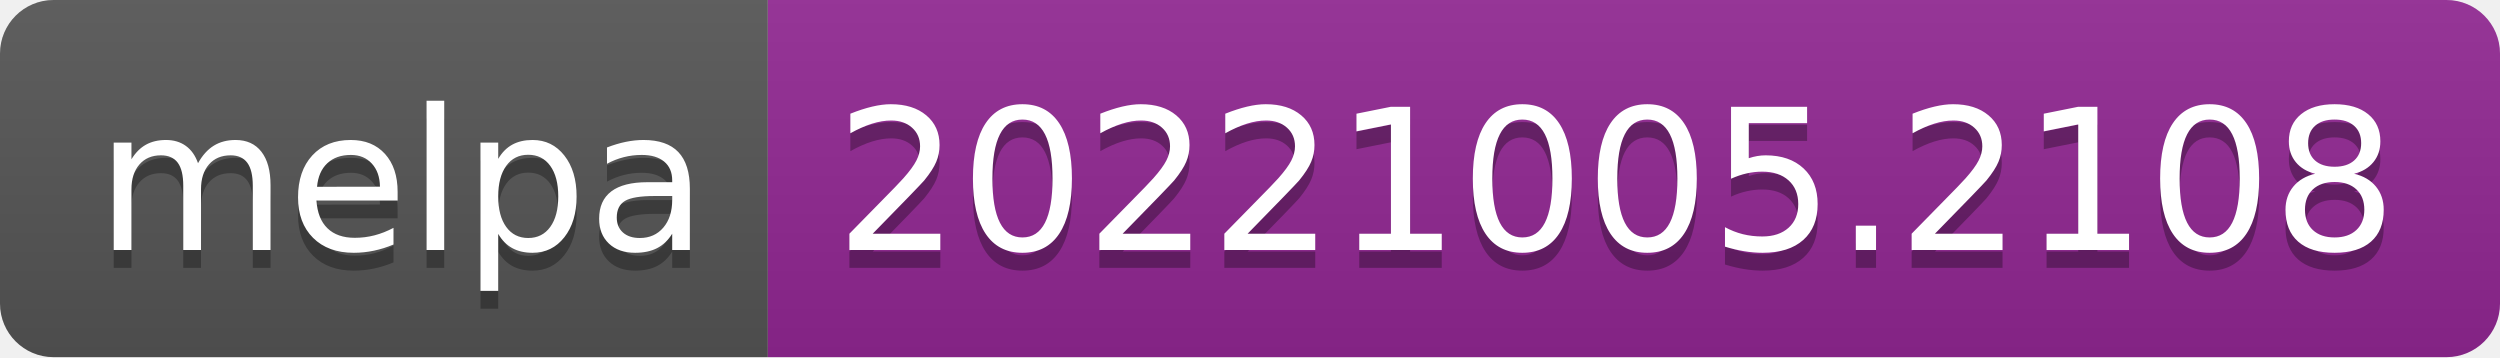
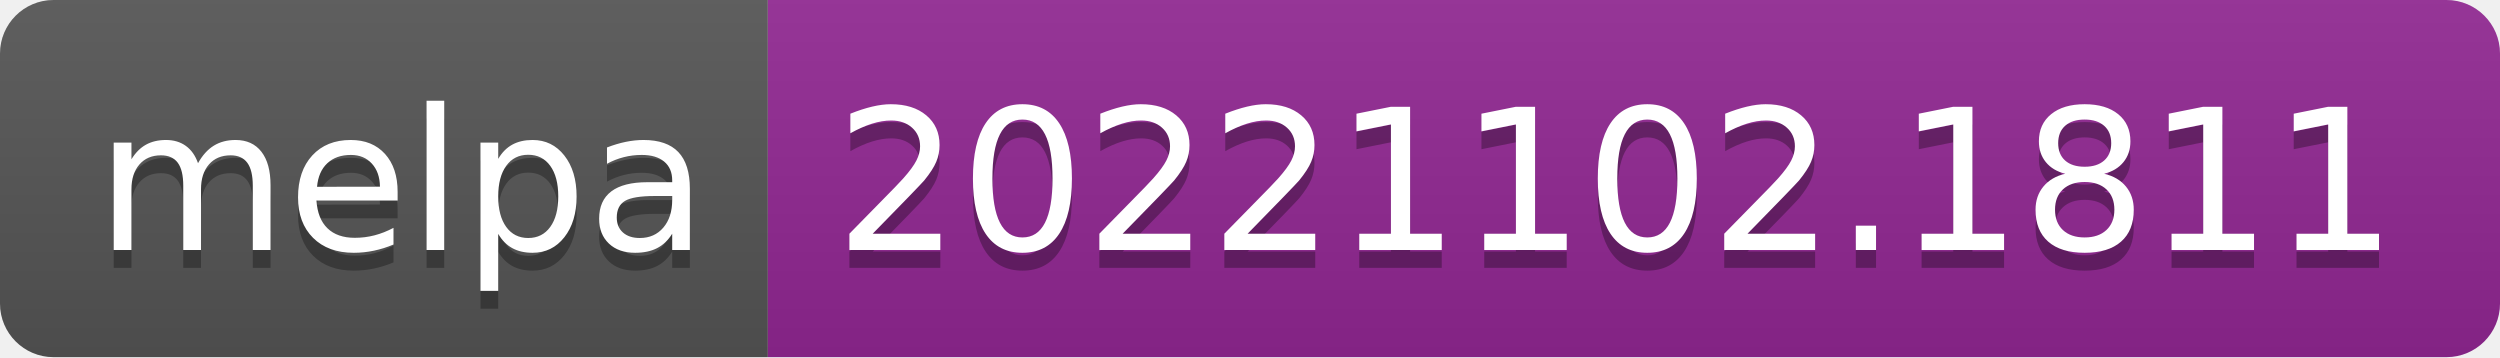
- <svg xmlns="http://www.w3.org/2000/svg" width="140" height="20" role="img" aria-label="melpa: 20221005.2108">
+ <svg xmlns="http://www.w3.org/2000/svg" width="140" height="20" role="img" aria-label="melpa: 20221102.1811">
  <linearGradient id="s" x2="0" y2="100%">
    <stop offset="0" stop-color="#bbb" stop-opacity=".1" />
    <stop offset="1" stop-opacity=".1" />
  </linearGradient>
  <clipPath id="r">
    <rect width="140" height="20" rx="3" fill="#fff" />
  </clipPath>
  <g clip-path="url(#r)">
    <rect width="43" height="20" fill="#555" />
    <rect x="43" width="97" height="20" fill="#922793" />
    <rect width="140" height="20" fill="url(#s)" />
  </g>
  <g fill="#fff" text-anchor="middle" font-family="Verdana,Geneva,DejaVu Sans,sans-serif" text-rendering="geometricPrecision" font-size="110">
    <text aria-hidden="true" x="225" y="150" fill="#010101" fill-opacity=".3" transform="scale(.1)" textLength="330">melpa</text>
    <text x="225" y="140" transform="scale(.1)" fill="#fff" textLength="330">melpa</text>
-     <text aria-hidden="true" x="905" y="150" fill="#010101" fill-opacity=".3" transform="scale(.1)" textLength="870">20221005.2108</text>
-     <text x="905" y="140" transform="scale(.1)" fill="#fff" textLength="870">20221005.2108</text>
+     <text aria-hidden="true" x="905" y="150" fill="#010101" fill-opacity=".3" transform="scale(.1)" textLength="870">20221102.1811</text>
+     <text x="905" y="140" transform="scale(.1)" fill="#fff" textLength="870">20221102.1811</text>
  </g>
</svg>
